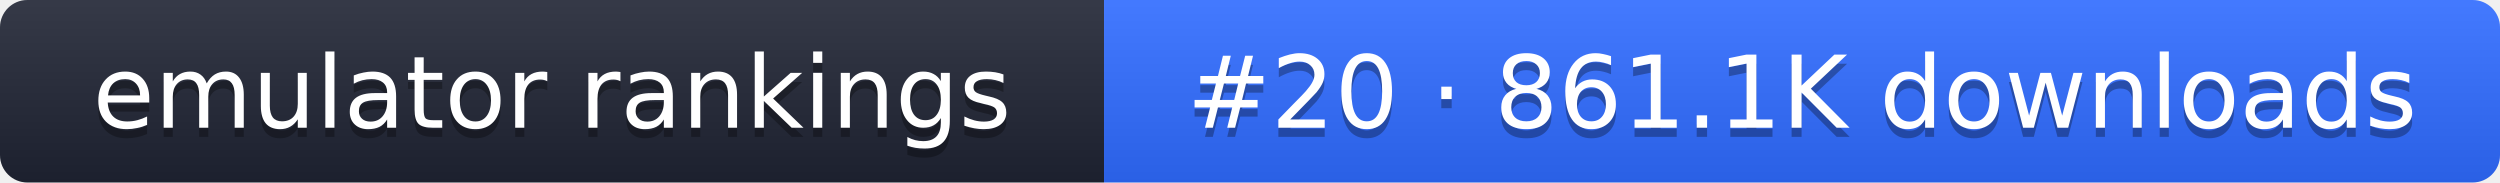
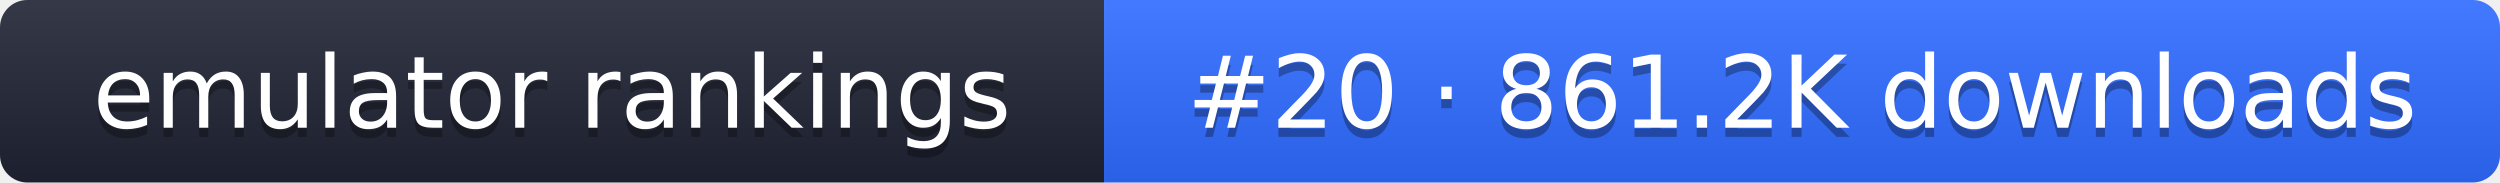
- <svg xmlns="http://www.w3.org/2000/svg" width="274" height="20" role="img" aria-label="emulator rankings: #20 · 861.1K downloads">
+ <svg xmlns="http://www.w3.org/2000/svg" width="274" height="20" role="img" aria-label="emulator rankings: #20 · 861.2K downloads">
  <linearGradient id="g" x2="0" y2="100%">
    <stop offset="0" stop-color="#fff" stop-opacity=".1" />
    <stop offset="1" stop-opacity=".1" />
  </linearGradient>
  <clipPath id="r">
    <rect width="274" height="20" rx="3" fill="#fff" />
  </clipPath>
  <g clip-path="url(#r)">
    <rect width="121" height="20" fill="#1f2433" />
    <rect x="121" width="153" height="20" fill="#2f6bff" />
    <rect width="274" height="20" fill="url(#g)" />
  </g>
  <g fill="#fff" text-anchor="middle" font-family="Verdana,DejaVu Sans,sans-serif" font-size="11">
    <text x="60.5" y="15" fill="#010101" fill-opacity=".3">emulator rankings</text>
    <text x="60.5" y="14">emulator rankings</text>
-     <text x="197.5" y="15" fill="#010101" fill-opacity=".3">#20 · 861.1K downloads</text>
-     <text x="197.5" y="14">#20 · 861.1K downloads</text>
+     <text x="197.5" y="15" fill="#010101" fill-opacity=".3">#20 · 861.2K downloads</text>
+     <text x="197.5" y="14">#20 · 861.2K downloads</text>
  </g>
</svg>
